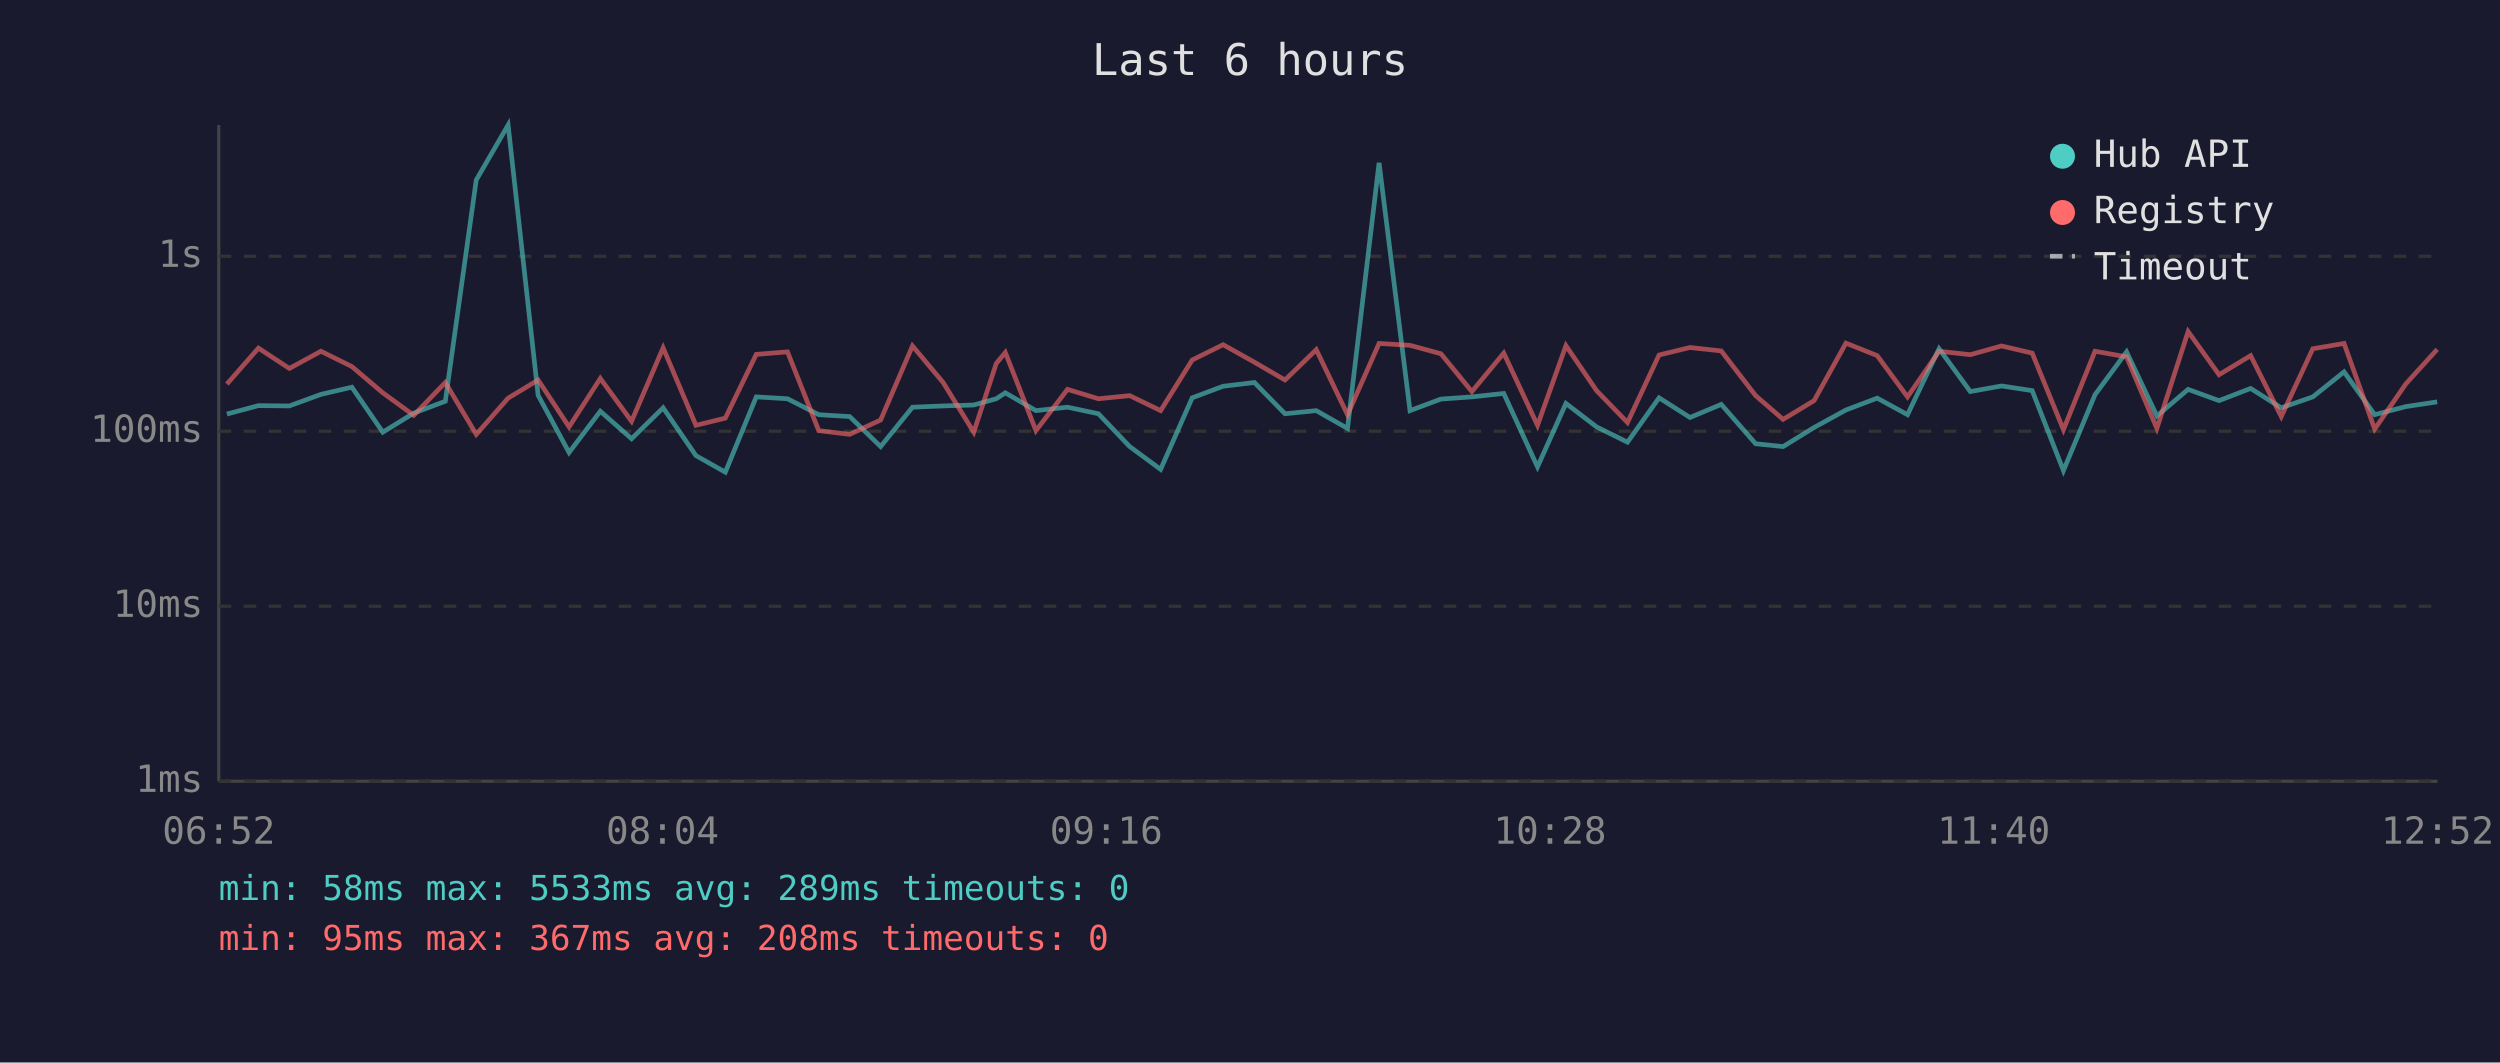
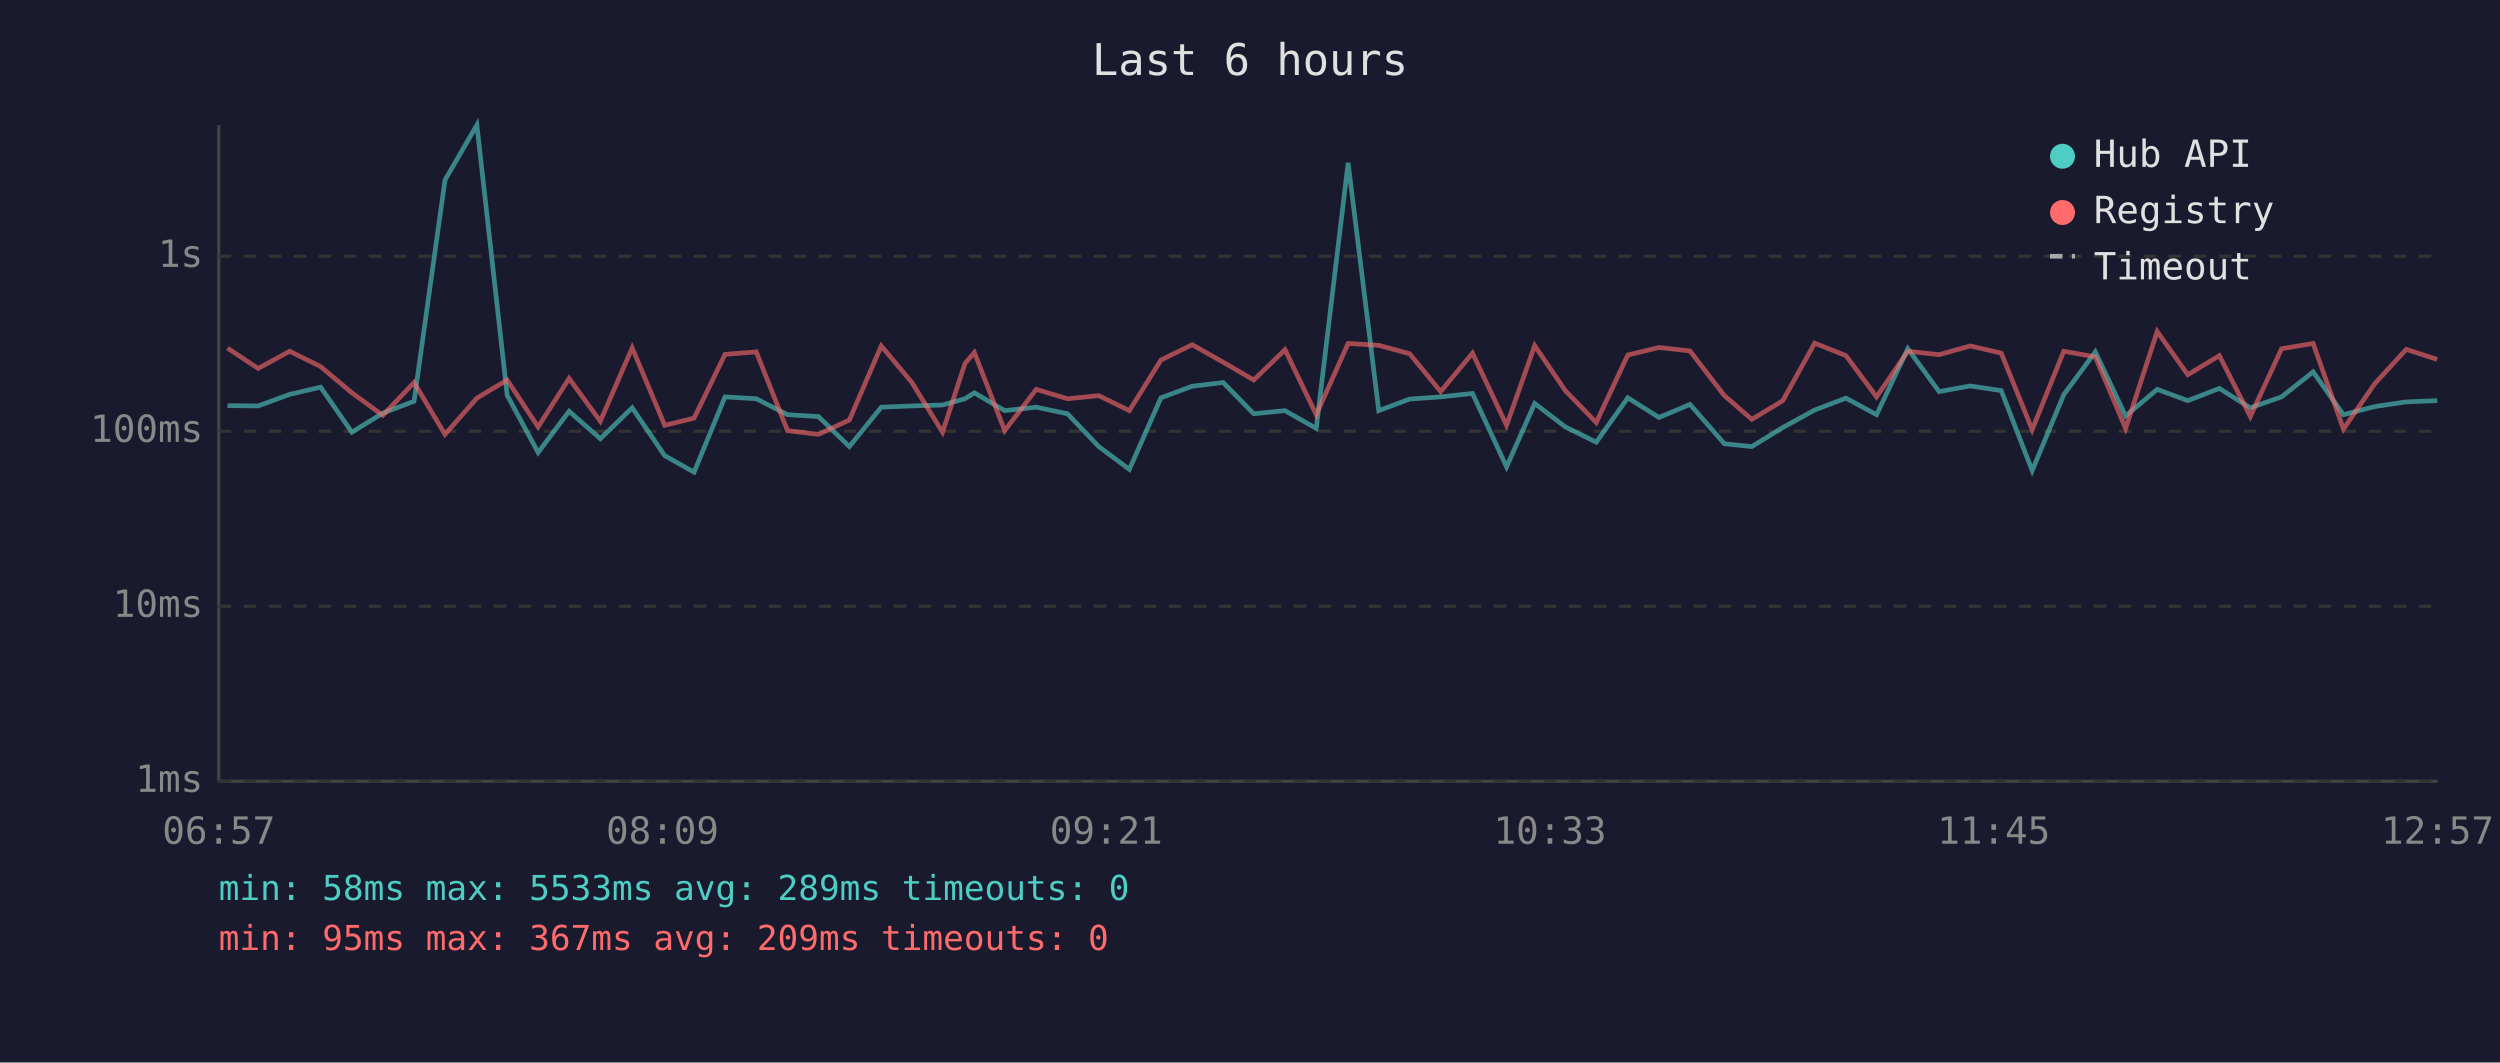
<svg xmlns="http://www.w3.org/2000/svg" viewBox="0 0 800 340" font-family="monospace" font-size="12">
  <rect width="800" height="340" fill="#1a1a2e" />
  <text x="400" y="24" fill="#e0e0e0" font-size="14" text-anchor="middle">Last 6 hours</text>
  <line x1="70" y1="40" x2="70" y2="250" stroke="#444" stroke-width="1" />
  <line x1="70" y1="250" x2="780" y2="250" stroke="#444" stroke-width="1" />
  <line x1="70" y1="250" x2="780" y2="250" stroke="#333" stroke-width="1" stroke-dasharray="4" />
  <text x="65" y="250" fill="#888" text-anchor="end" dominant-baseline="middle">1ms</text>
  <line x1="70" y1="194" x2="780" y2="194" stroke="#333" stroke-width="1" stroke-dasharray="4" />
  <text x="65" y="194" fill="#888" text-anchor="end" dominant-baseline="middle">10ms</text>
  <line x1="70" y1="138" x2="780" y2="138" stroke="#333" stroke-width="1" stroke-dasharray="4" />
  <text x="65" y="138" fill="#888" text-anchor="end" dominant-baseline="middle">100ms</text>
  <line x1="70" y1="82" x2="780" y2="82" stroke="#333" stroke-width="1" stroke-dasharray="4" />
  <text x="65" y="82" fill="#888" text-anchor="end" dominant-baseline="middle">1s</text>
-   <text x="70" y="270" fill="#888" text-anchor="middle">06:52</text>
-   <text x="212" y="270" fill="#888" text-anchor="middle">08:04</text>
-   <text x="354" y="270" fill="#888" text-anchor="middle">09:16</text>
-   <text x="496" y="270" fill="#888" text-anchor="middle">10:28</text>
-   <text x="638" y="270" fill="#888" text-anchor="middle">11:40</text>
-   <text x="780" y="270" fill="#888" text-anchor="middle">12:52</text>
-   <polyline points="72.6,132.5 82.7,129.8 92.6,129.9 102.7,126.2 112.6,123.9 122.5,138.3 132.4,132.2 142.5,128.4 152.4,57.6 162.6,40.0 172.2,126.5 182.1,144.8 192.1,131.6 202.1,140.4 212.2,130.5 222.7,145.8 232.1,151.1 242.0,127.0 252.0,127.6 262.0,132.7 271.9,133.3 281.8,142.9 292.0,130.3 301.8,129.9 311.6,129.6 318.8,127.6 321.7,125.7 331.5,131.4 341.6,130.3 351.5,132.4 361.5,142.9 371.4,150.2 381.5,127.3 391.4,123.6 401.4,122.4 411.2,132.4 421.2,131.4 431.2,137.1 441.3,52.1 451.2,131.4 461.1,127.7 471.0,127.0 481.2,125.9 492.0,149.4 501.1,129.1 510.9,136.6 520.8,141.5 530.9,127.3 540.8,133.6 550.8,129.4 561.8,142.0 570.6,142.9 580.5,136.8 590.7,131.2 600.7,127.4 610.4,132.7 620.5,111.6 630.5,125.3 640.5,123.5 650.3,125.0 660.3,150.6 670.4,126.3 680.5,112.6 690.2,133.1 700.2,124.6 710.1,128.2 720.2,124.3 730.0,130.5 740.1,127.0 750.1,119.0 759.9,132.7 769.9,130.1 779.9,128.6" fill="none" stroke="#4ecdc4" stroke-width="1.5" opacity="0.6" />
-   <polyline points="72.6,122.9 82.7,111.4 92.6,117.9 102.7,112.4 112.6,117.3 122.5,125.7 132.4,132.9 142.5,122.4 152.4,139.0 162.6,127.4 172.2,121.6 182.1,136.6 192.1,121.1 202.1,134.8 212.2,111.3 222.7,136.1 232.1,133.8 242.0,113.4 252.0,112.6 262.0,137.8 271.9,139.0 281.8,134.4 292.0,110.7 301.8,122.4 311.6,138.3 318.8,116.3 321.7,112.8 331.5,137.8 341.6,124.6 351.5,127.6 361.5,126.6 371.4,131.4 381.5,115.2 391.4,110.3 401.4,115.9 411.2,121.6 421.2,111.9 431.2,132.7 441.3,109.9 451.2,110.5 461.1,113.2 471.0,125.3 481.2,113.0 492.0,136.1 501.1,110.6 510.9,125.0 520.8,135.2 530.9,113.6 540.8,111.2 550.8,112.3 561.8,126.6 570.6,134.2 580.5,128.2 590.7,109.8 600.7,113.8 610.4,127.0 620.5,112.4 630.5,113.5 640.5,110.7 650.3,113.0 660.3,137.5 670.4,112.4 680.5,114.2 690.2,137.1 700.2,106.1 710.1,119.9 720.2,113.8 730.0,133.3 740.1,111.6 750.1,109.9 759.9,137.3 769.9,122.8 779.9,111.8" fill="none" stroke="#ff6b6b" stroke-width="1.5" opacity="0.6" />
+   <text x="70" y="270" fill="#888" text-anchor="middle">06:57</text>
+   <text x="212" y="270" fill="#888" text-anchor="middle">08:09</text>
+   <text x="354" y="270" fill="#888" text-anchor="middle">09:21</text>
+   <text x="496" y="270" fill="#888" text-anchor="middle">10:33</text>
+   <text x="638" y="270" fill="#888" text-anchor="middle">11:45</text>
+   <text x="780" y="270" fill="#888" text-anchor="middle">12:57</text>
+   <polyline points="72.8,129.8 82.6,129.9 92.7,126.2 102.6,123.9 112.6,138.3 122.5,132.2 132.5,128.4 142.4,57.6 152.6,40.0 162.3,126.5 172.2,144.8 182.1,131.6 192.1,140.4 202.3,130.5 212.7,145.8 222.1,151.1 232.0,127.0 242.0,127.6 252.0,132.7 261.9,133.3 271.8,142.9 282.0,130.3 291.8,129.9 301.6,129.6 308.8,127.6 311.8,125.7 321.5,131.4 331.6,130.3 341.6,132.4 351.6,142.9 361.4,150.2 371.5,127.3 381.5,123.6 391.4,122.4 401.2,132.4 411.2,131.4 421.2,137.1 431.4,52.1 441.2,131.4 451.1,127.7 461.0,127.0 471.2,125.9 482.1,149.4 491.1,129.1 500.9,136.6 510.8,141.5 520.9,127.3 530.9,133.6 540.8,129.4 551.8,142.0 560.6,142.9 570.5,136.8 580.7,131.2 590.7,127.4 600.5,132.7 610.5,111.6 620.5,125.3 630.5,123.5 640.4,125.0 650.3,150.6 660.4,126.3 670.5,112.6 680.2,133.1 690.3,124.6 700.1,128.2 710.2,124.3 720.1,130.5 730.1,127.0 740.2,119.0 749.9,132.7 759.9,130.1 770.0,128.6 779.9,128.2" fill="none" stroke="#4ecdc4" stroke-width="1.5" opacity="0.6" />
+   <polyline points="72.8,111.4 82.6,117.9 92.7,112.4 102.6,117.3 112.6,125.7 122.5,132.9 132.5,122.4 142.4,139.0 152.6,127.4 162.3,121.6 172.2,136.6 182.1,121.1 192.1,134.8 202.3,111.3 212.7,136.1 222.1,133.8 232.0,113.4 242.0,112.6 252.0,137.8 261.9,139.0 271.8,134.4 282.0,110.7 291.8,122.4 301.6,138.3 308.8,116.3 311.8,112.8 321.5,137.8 331.6,124.6 341.6,127.6 351.6,126.6 361.4,131.4 371.5,115.2 381.5,110.3 391.4,115.9 401.2,121.6 411.2,111.9 421.2,132.7 431.4,109.9 441.2,110.5 451.1,113.2 461.0,125.3 471.2,113.0 482.1,136.1 491.1,110.6 500.9,125.0 510.8,135.2 520.9,113.6 530.9,111.2 540.8,112.3 551.8,126.6 560.6,134.2 570.5,128.2 580.7,109.8 590.7,113.8 600.5,127.0 610.5,112.4 620.5,113.5 630.5,110.7 640.4,113.0 650.3,137.5 660.4,112.4 670.5,114.2 680.2,137.1 690.3,106.1 700.1,119.9 710.2,113.8 720.1,133.3 730.1,111.6 740.2,109.9 749.9,137.3 759.9,122.8 770.0,111.8 779.9,115.0" fill="none" stroke="#ff6b6b" stroke-width="1.5" opacity="0.6" />
  <circle cx="660" cy="50" r="4" fill="#4ecdc4" />
  <text x="670" y="50" fill="#e0e0e0" dominant-baseline="middle">Hub API</text>
  <circle cx="660" cy="68" r="4" fill="#ff6b6b" />
  <text x="670" y="68" fill="#e0e0e0" dominant-baseline="middle">Registry</text>
  <line x1="656" y1="82" x2="664" y2="82" stroke="#e0e0e0" stroke-width="1.5" stroke-dasharray="4,3" opacity="0.7" />
  <text x="670" y="86" fill="#e0e0e0" dominant-baseline="middle">Timeout</text>
  <text x="70" y="288" fill="#4ecdc4" font-size="11">min: 58ms  max: 5533ms  avg: 289ms  timeouts: 0</text>
-   <text x="70" y="304" fill="#ff6b6b" font-size="11">min: 95ms  max: 367ms  avg: 208ms  timeouts: 0</text>
+   <text x="70" y="304" fill="#ff6b6b" font-size="11">min: 95ms  max: 367ms  avg: 209ms  timeouts: 0</text>
</svg>
